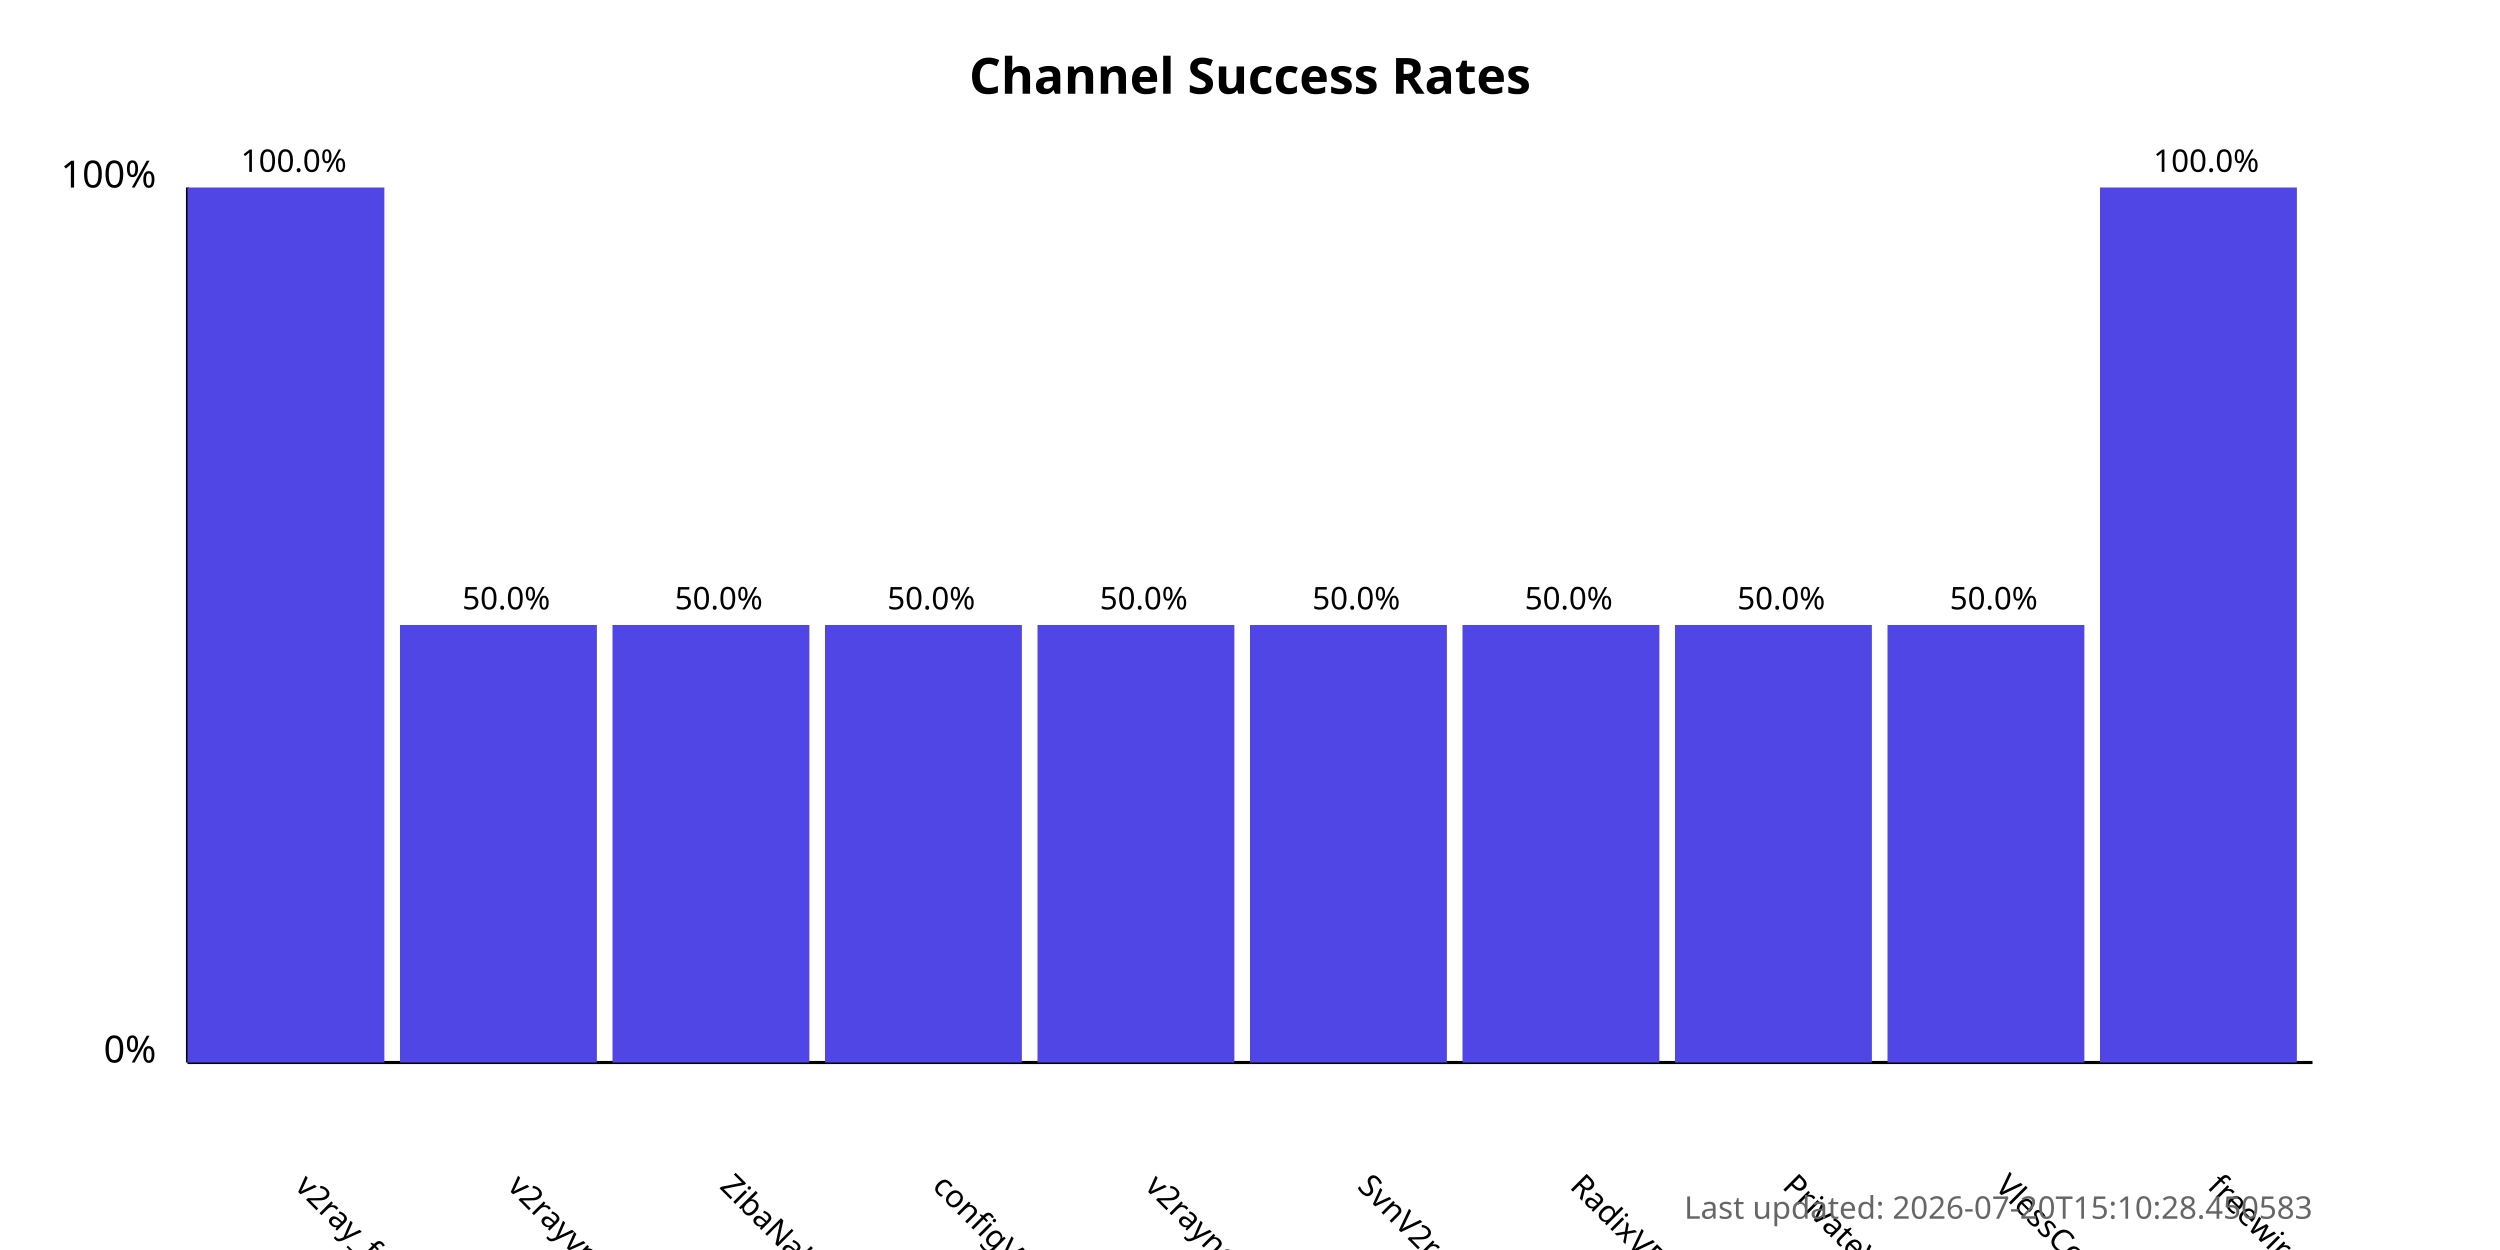
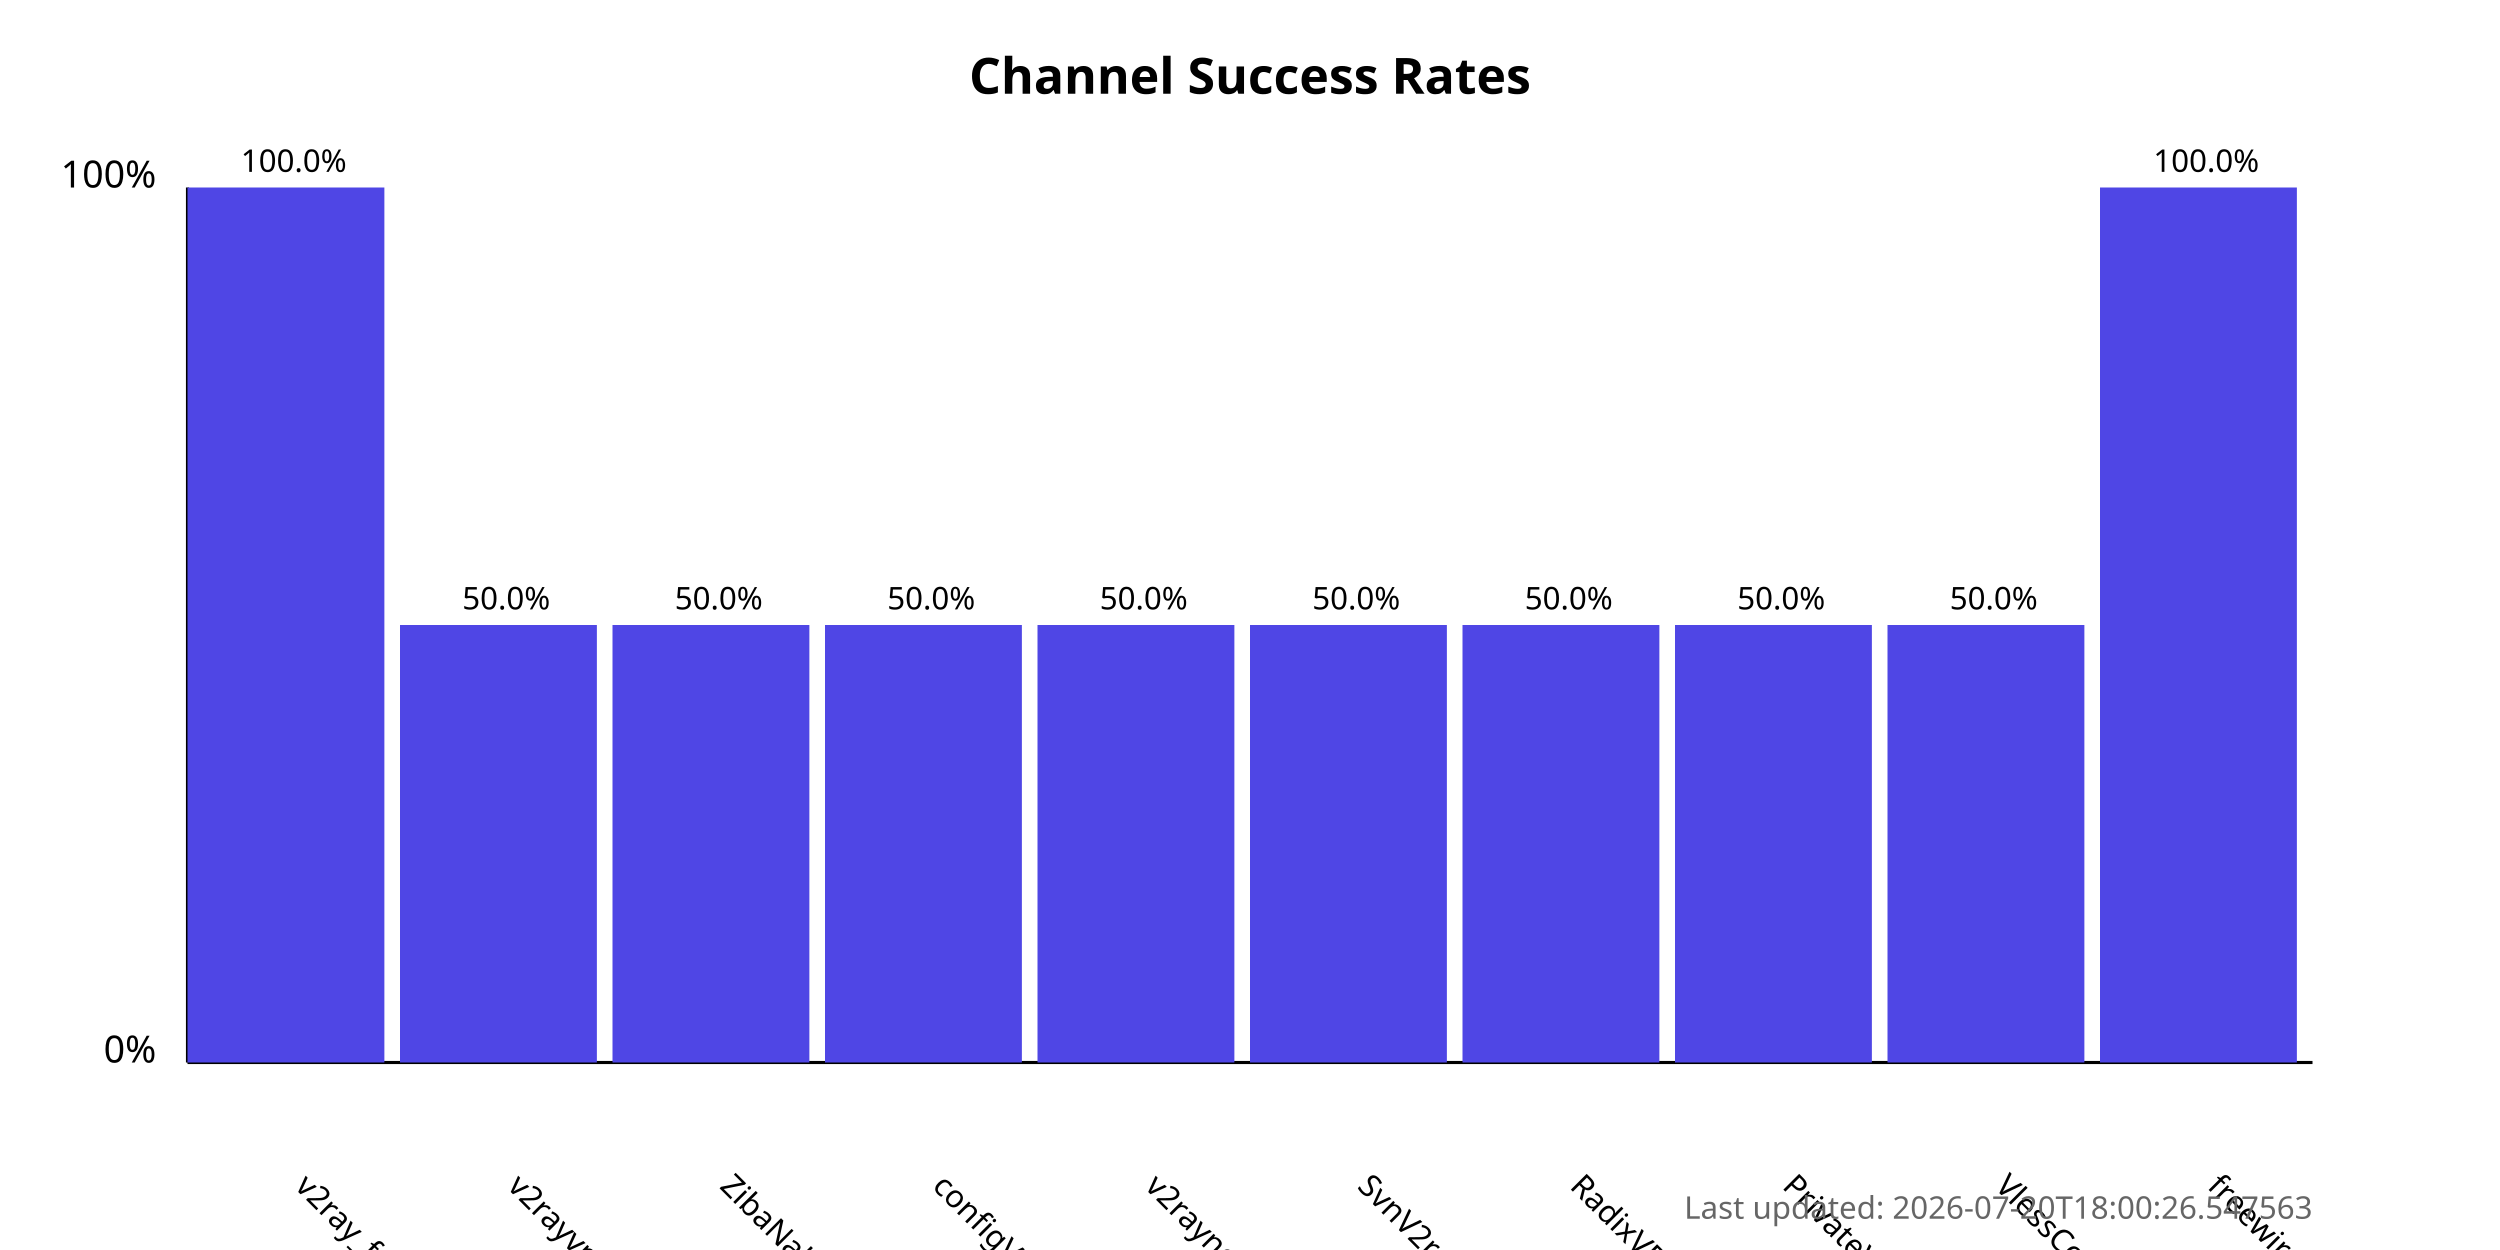
<svg xmlns="http://www.w3.org/2000/svg" width="800" height="400">
  <style>
            .chart-title { font: bold 16px sans-serif; }
            .axis-label { font: 12px sans-serif; }
            .tick-label { font: 10px sans-serif; }
            .bar { fill: #4f46e5; }
            .bar:hover { fill: #6366f1; }
            .timestamp { font: 10px sans-serif; fill: #666; }
        </style>
  <text x="400.0" y="30" text-anchor="middle" class="chart-title">
            Channel Success Rates
        </text>
  <line x1="60" y1="340" x2="60" y2="60" stroke="black" stroke-width="1" />
  <line x1="60" y1="340" x2="740" y2="340" stroke="black" stroke-width="1" />
  <text x="50" y="340" text-anchor="end" class="axis-label">0%</text>
  <text x="50" y="60" text-anchor="end" class="axis-label">100%</text>
  <g>
    <rect x="60" y="60.0" width="63.0" height="280.0" class="bar" />
    <text x="94.0" y="380" transform="rotate(45, 94.0, 380)" text-anchor="start" class="tick-label">
                v2ray_free_conf
            </text>
    <text x="94.0" y="55.0" text-anchor="middle" class="tick-label">
                100.0%
            </text>
  </g>
  <g>
    <rect x="128.0" y="200.0" width="63.0" height="140.0" class="bar" />
    <text x="162.0" y="380" transform="rotate(45, 162.0, 380)" text-anchor="start" class="tick-label">
                v2rayvpno
            </text>
    <text x="162.0" y="195.0" text-anchor="middle" class="tick-label">
                50.0%
            </text>
  </g>
  <g>
    <rect x="196.0" y="200.0" width="63.0" height="140.0" class="bar" />
    <text x="230.0" y="380" transform="rotate(45, 230.0, 380)" text-anchor="start" class="tick-label">
                ZibaNabz
            </text>
    <text x="230.0" y="195.0" text-anchor="middle" class="tick-label">
                50.0%
            </text>
  </g>
  <g>
    <rect x="264.0" y="200.0" width="63.0" height="140.0" class="bar" />
    <text x="298.0" y="380" transform="rotate(45, 298.0, 380)" text-anchor="start" class="tick-label">
                configV2rayForFree
            </text>
    <text x="298.0" y="195.0" text-anchor="middle" class="tick-label">
                50.0%
            </text>
  </g>
  <g>
    <rect x="332.0" y="200.0" width="63.0" height="140.0" class="bar" />
    <text x="366.0" y="380" transform="rotate(45, 366.0, 380)" text-anchor="start" class="tick-label">
                v2rayngvpn
            </text>
    <text x="366.0" y="195.0" text-anchor="middle" class="tick-label">
                50.0%
            </text>
  </g>
  <g>
    <rect x="400.0" y="200.0" width="63.0" height="140.0" class="bar" />
    <text x="434.0" y="380" transform="rotate(45, 434.0, 380)" text-anchor="start" class="tick-label">
                SvnV2ray
            </text>
    <text x="434.0" y="195.0" text-anchor="middle" class="tick-label">
                50.0%
            </text>
  </g>
  <g>
    <rect x="468.0" y="200.0" width="63.0" height="140.0" class="bar" />
    <text x="502.0" y="380" transform="rotate(45, 502.0, 380)" text-anchor="start" class="tick-label">
                RadixVPN
            </text>
    <text x="502.0" y="195.0" text-anchor="middle" class="tick-label">
                50.0%
            </text>
  </g>
  <g>
    <rect x="536.0" y="200.0" width="63.0" height="140.0" class="bar" />
    <text x="570.0" y="380" transform="rotate(45, 570.0, 380)" text-anchor="start" class="tick-label">
                PrivateVPNs
            </text>
    <text x="570.0" y="195.0" text-anchor="middle" class="tick-label">
                50.0%
            </text>
  </g>
  <g>
    <rect x="604.0" y="200.0" width="63.0" height="140.0" class="bar" />
    <text x="638.0" y="380" transform="rotate(45, 638.0, 380)" text-anchor="start" class="tick-label">
                VlessConfig
            </text>
    <text x="638.0" y="195.0" text-anchor="middle" class="tick-label">
                50.0%
            </text>
  </g>
  <g>
    <rect x="672.0" y="60.0" width="63.0" height="280.0" class="bar" />
    <text x="706.0" y="380" transform="rotate(45, 706.0, 380)" text-anchor="start" class="tick-label">
                freewireguard
            </text>
    <text x="706.0" y="55.0" text-anchor="middle" class="tick-label">
                100.0%
            </text>
  </g>
  <text x="740" y="390" text-anchor="end" class="timestamp">
-             Last updated: 2026-07-20T15:10:28.450583
+             Last updated: 2026-07-20T18:00:26.547563
        </text>
</svg>
